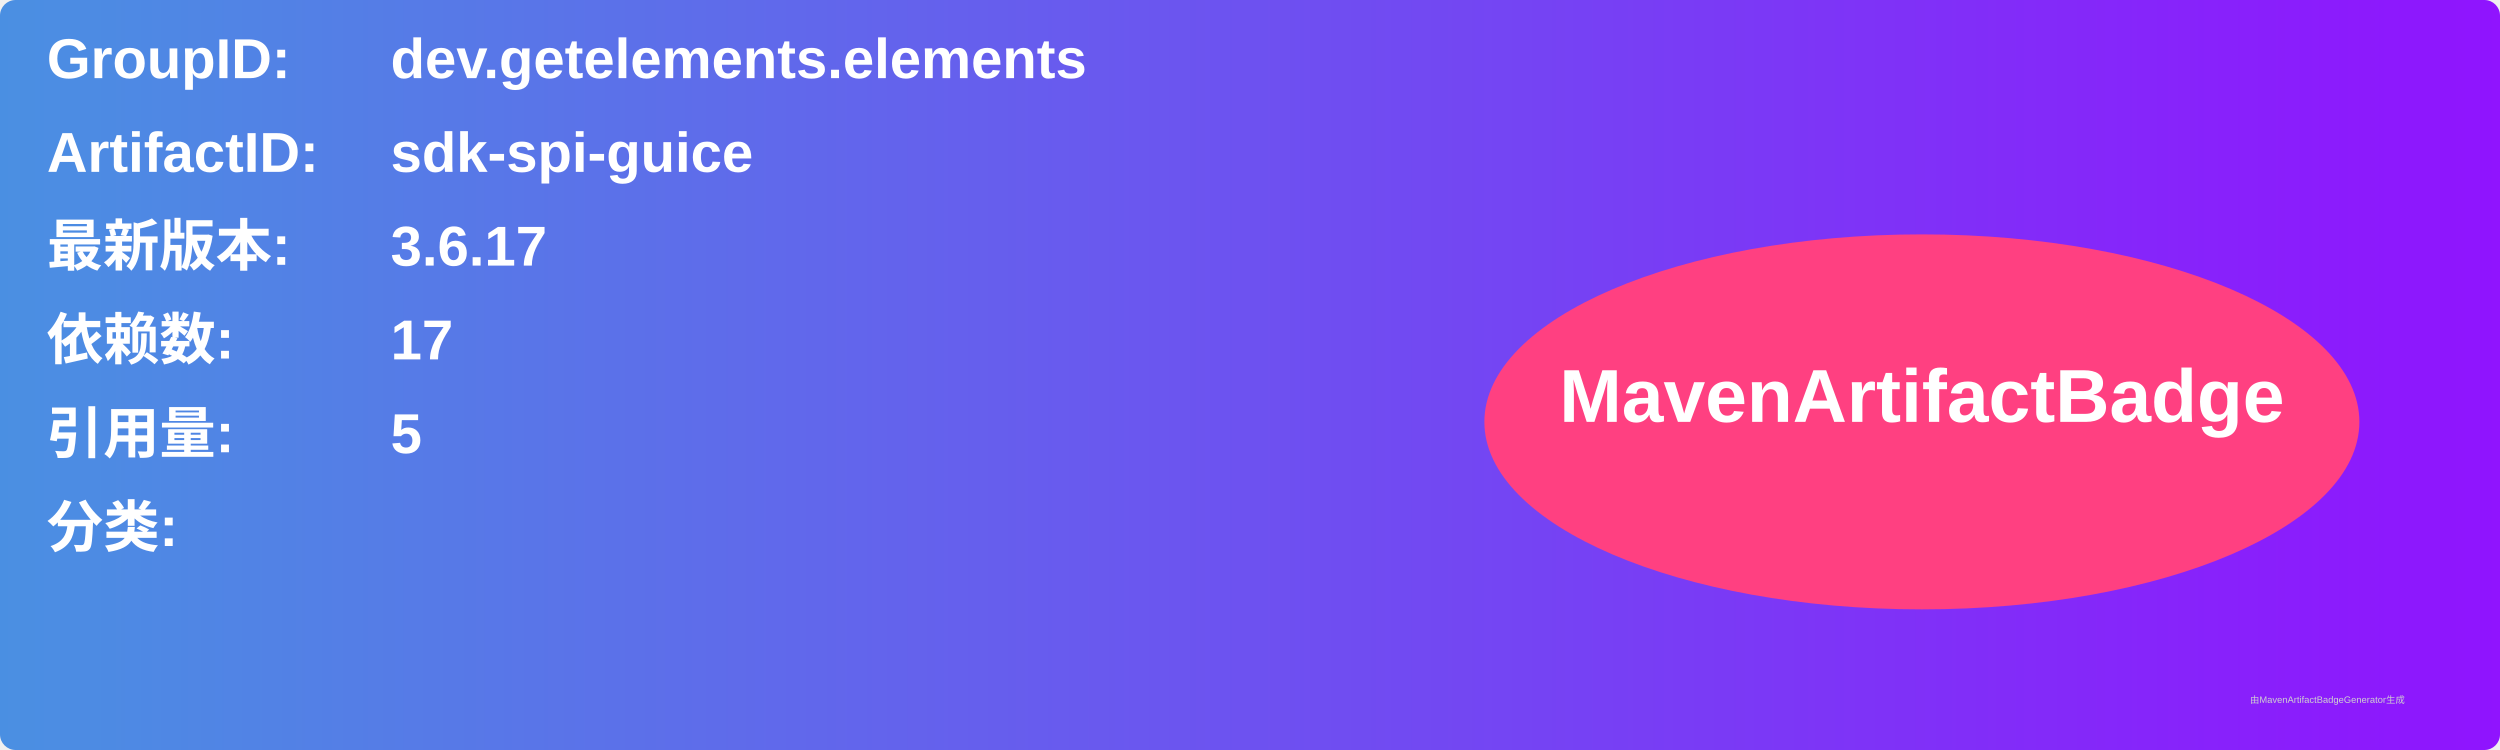
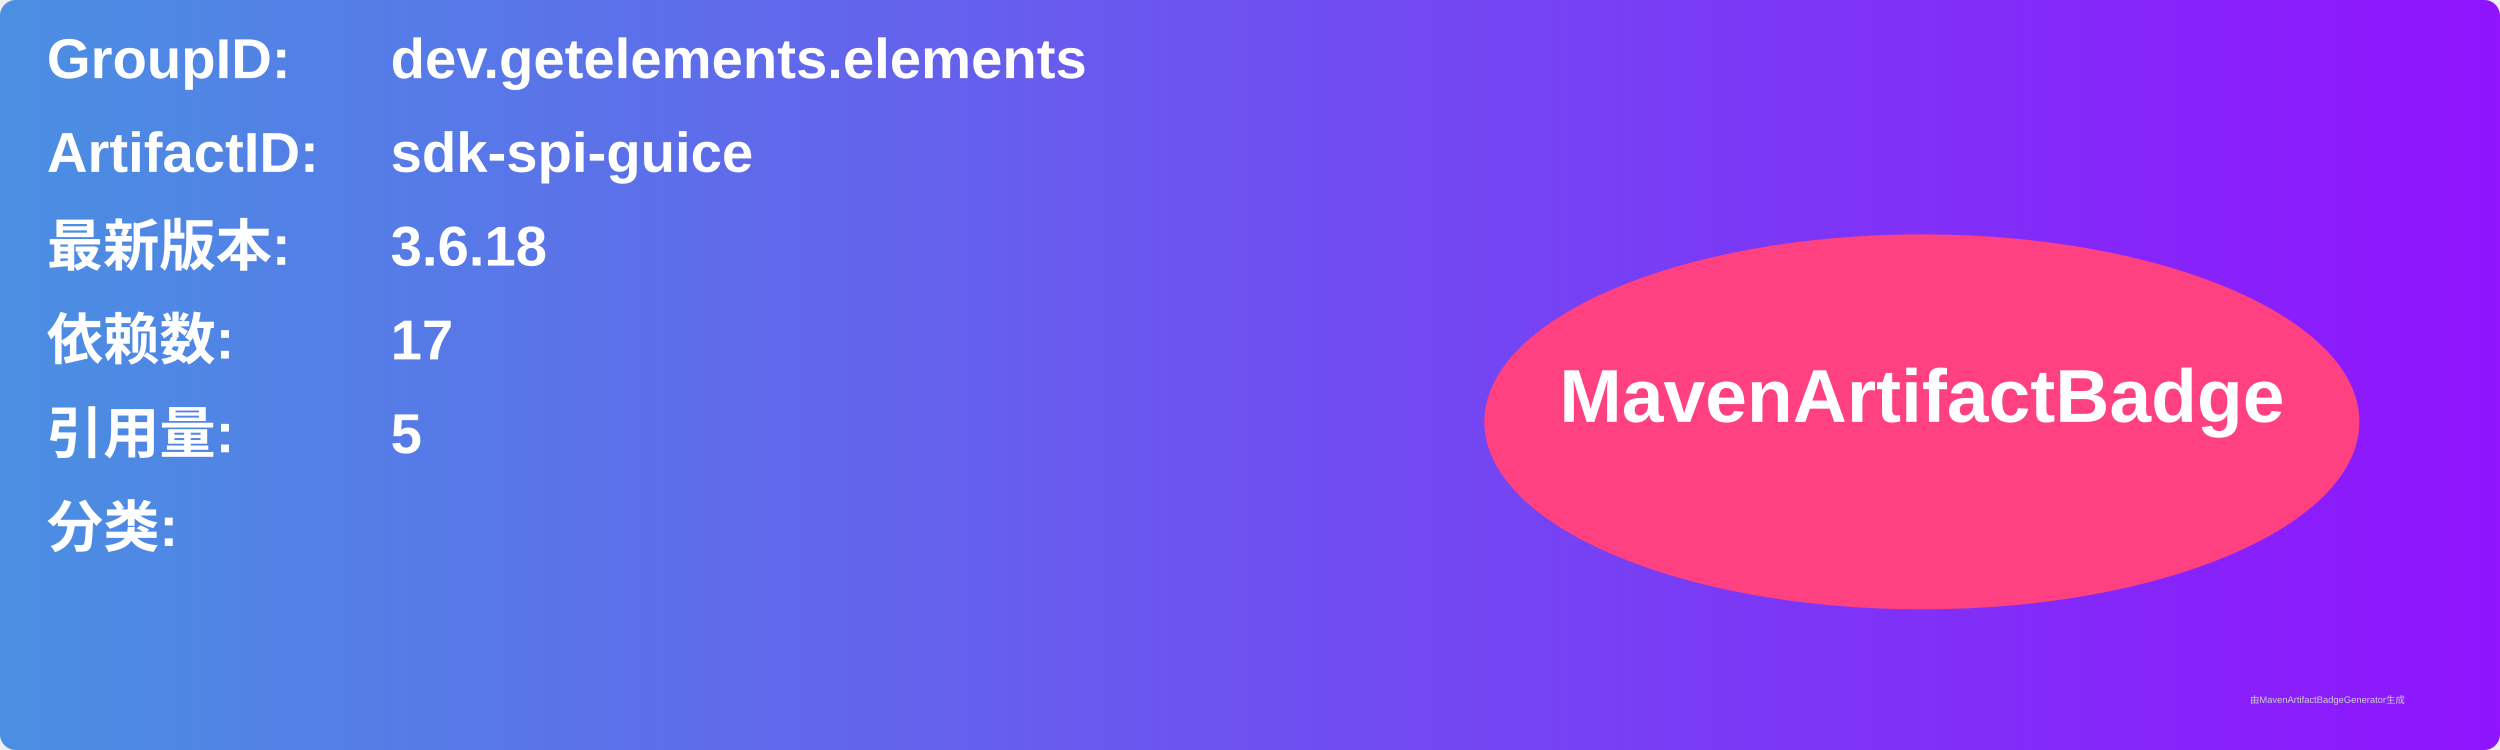
<svg xmlns="http://www.w3.org/2000/svg" width="800" height="240" viewBox="0 0 800 240">
  <linearGradient id="grad" x1="0%" y1="0%" x2="100%" y2="0%">
    <stop offset="0%" stop-color="#4a90e2" />
    <stop offset="100%" stop-color="#9013fe" />
  </linearGradient>
  <rect width="100%" height="100%" rx="5" ry="5" fill="url(#grad)" />
  <g transform="translate(15, 15)">
    <text x="0" y="10" font-family="Arial" font-size="18" fill="white" font-weight="bold" width="260">GroupID:</text>
    <text x="110" y="10" font-family="Arial" font-size="18" fill="white" font-weight="bold" width="460">dev.getelements.elements</text>
    <text x="0" y="40" font-family="Arial" font-size="18" fill="white" font-weight="bold" width="260">ArtifactID:</text>
    <text x="110" y="40" font-family="Arial" font-size="18" fill="white" font-weight="bold" width="460">sdk-spi-guice</text>
    <text x="0" y="70" font-family="Arial" font-size="18" fill="white" font-weight="bold">最新版本:</text>
    <text x="110" y="70" font-family="Arial" font-size="18" fill="white" font-weight="bold">
-       <tspan font-weight="bold">3.6.17</tspan>
+       <tspan font-weight="bold">3.6.18</tspan>
    </text>
    <text x="0" y="100" font-family="Arial" font-size="18" fill="white" font-weight="bold">依赖数: </text>
    <text x="110" y="100" font-family="Arial" font-size="18" fill="white">
      <tspan font-weight="bold">17</tspan>
    </text>
    <text x="0" y="130" font-family="Arial" font-size="18" fill="white" font-weight="bold">引用量: </text>
    <text x="110" y="130" font-family="Arial" font-size="18" fill="white">
      <tspan font-weight="bold">5</tspan>
    </text>
    <text x="0" y="160" font-family="Arial" font-size="18" fill="white" font-weight="bold">分类:</text>
    <text x="10" y="190" font-family="Arial" font-size="10" fill="white">
      <tspan font-weight="bold" />
    </text>
    <ellipse cx="600" cy="120" rx="140" ry="60" fill="#ff4081" />
    <text x="600" y="120" text-anchor="middle" font-family="Arial" font-size="24" fill="white" font-weight="bold">MavenArtifactBadge</text>
  </g>
  <text x="720" y="225" font-family="Arial" font-size="3" fill="#d0d0d0">由MavenArtifactBadgeGenerator生成</text>
</svg>
